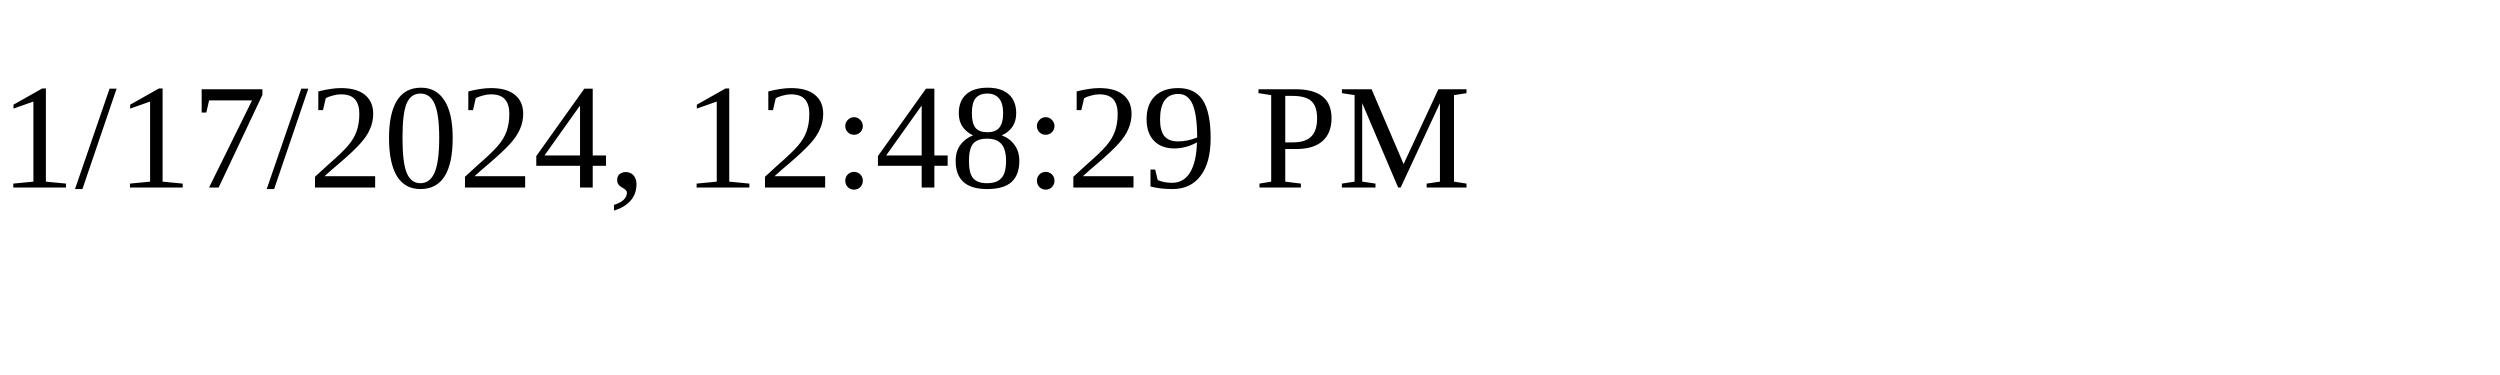
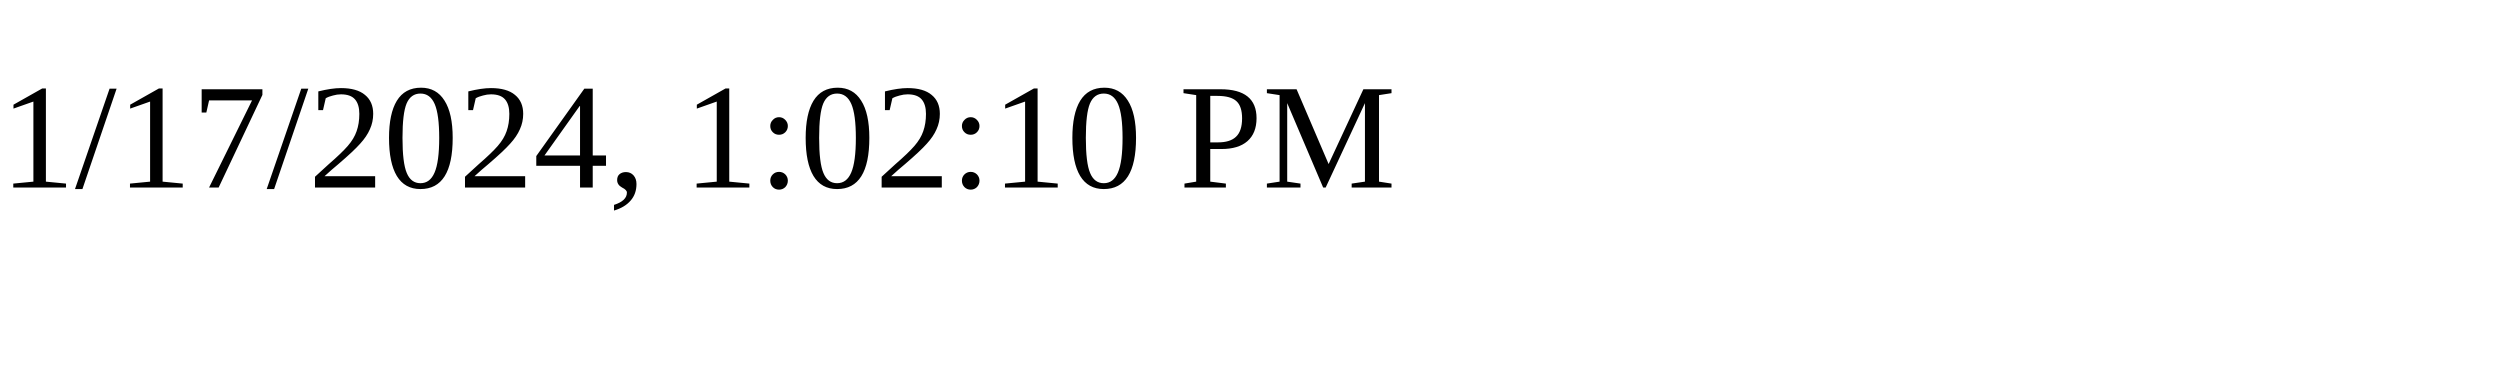
<svg xmlns="http://www.w3.org/2000/svg" height="30" width="200">
-   <text x="0" y="15">1/17/2024, 12:48:29 PM</text>
+   <text x="0" y="15">1/17/2024, 1:02:10 PM</text>
</svg>
